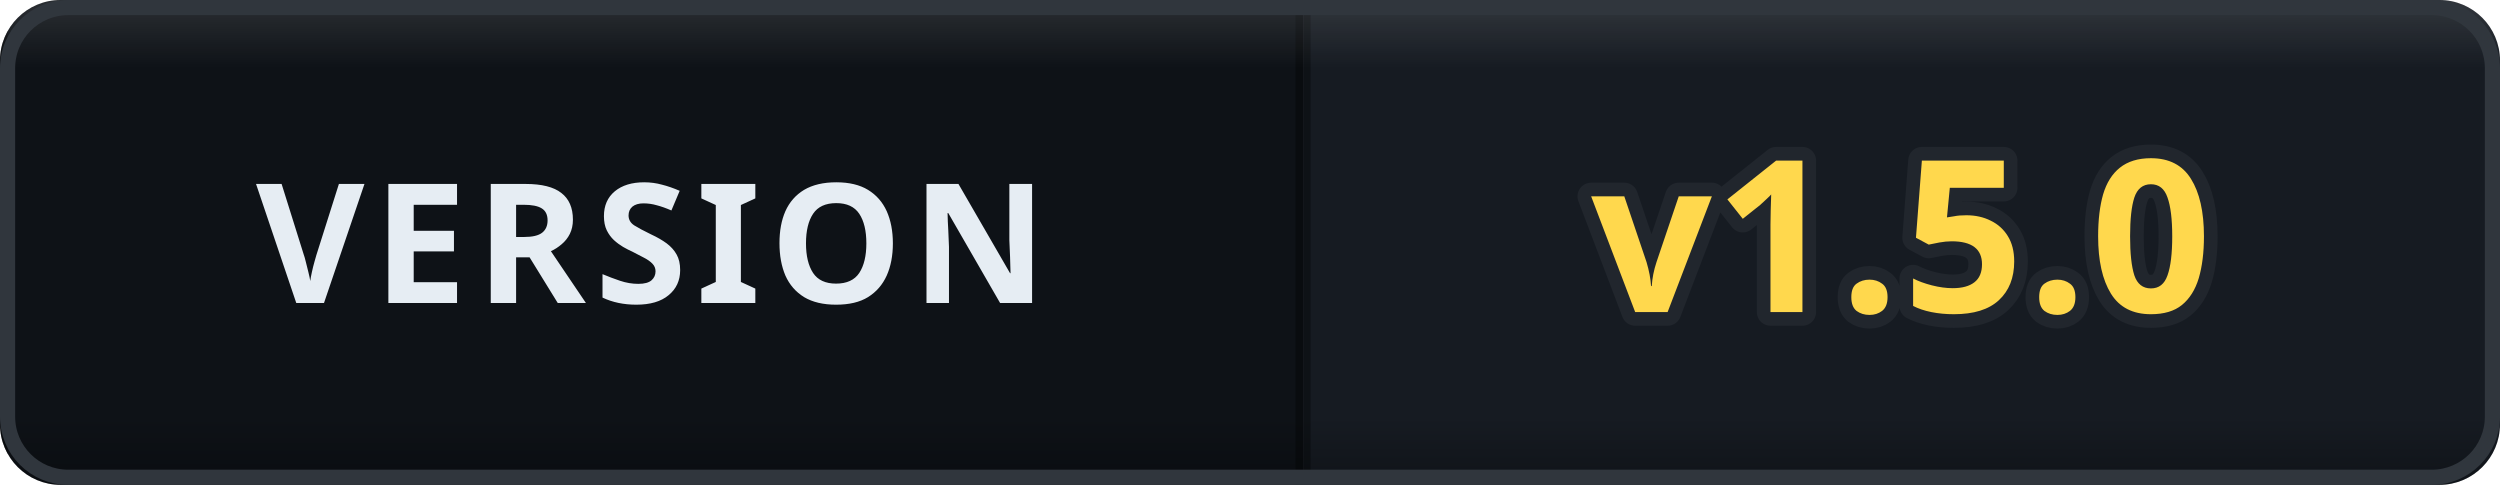
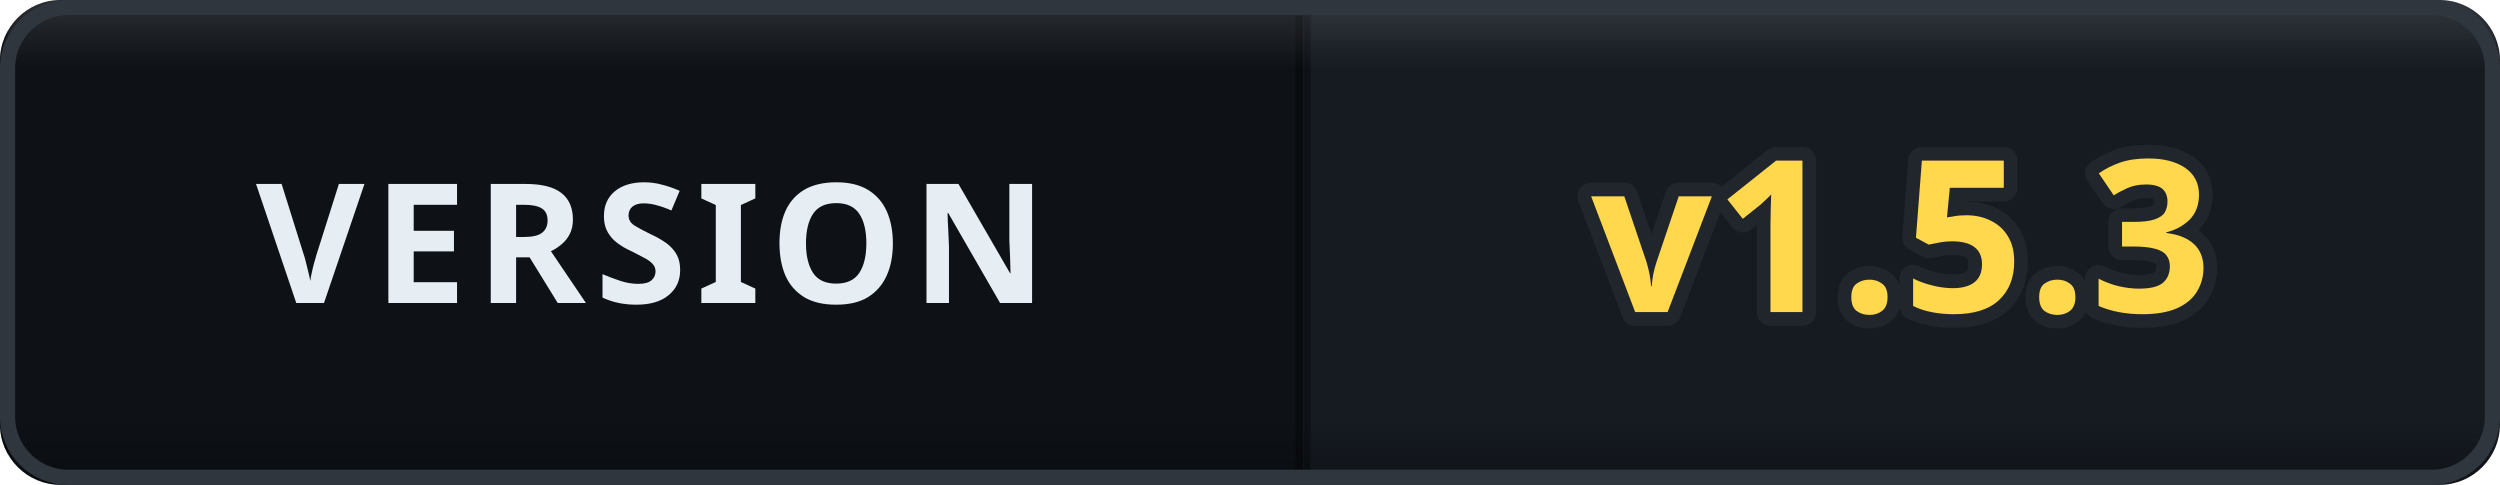
- <svg xmlns="http://www.w3.org/2000/svg" width="165" height="32" viewBox="0 0 165 32" role="img" aria-label="VERSION: v1.5.0">
+ <svg xmlns="http://www.w3.org/2000/svg" width="165" height="32" viewBox="0 0 165 32" role="img" aria-label="VERSION: v1.5.3">
  <defs>
    <clipPath id="clip">
      <rect width="165" height="32" rx="4" />
    </clipPath>
    <linearGradient id="bevel" x1="0" y1="0" x2="0" y2="1">
      <stop offset="0" stop-color="#ffffff" stop-opacity="0.12" />
      <stop offset="0.14" stop-color="#ffffff" stop-opacity="0" />
      <stop offset="0.86" stop-color="#000000" stop-opacity="0" />
      <stop offset="1" stop-color="#000000" stop-opacity="0.28" />
    </linearGradient>
  </defs>
  <g clip-path="url(#clip)">
    <rect width="0" height="32" fill="#161b22" />
    <rect x="0" width="86" height="32" fill="#0e1217" />
    <rect x="86" width="79" height="32" fill="#161b22" />
    <rect x="-0.5" width="1" height="32" fill="#000000" opacity="0.35" />
    <rect x="85.5" width="1" height="32" fill="#000000" opacity="0.35" />
    <text x="43" y="20" font-family="Verdana, 'Segoe UI', sans-serif" font-size="11" font-weight="700" letter-spacing="0.6" fill="#e6edf3" text-anchor="middle">VERSION</text>
-     <text x="125.5" y="20.6" font-family="Verdana, 'Segoe UI', sans-serif" font-size="14" font-weight="700" letter-spacing="0.2" fill="#ffd84d" stroke="#21262d" stroke-width="1.8" stroke-linejoin="round" paint-order="stroke" text-anchor="middle">v1.5.0</text>
+     <text x="125.5" y="20.6" font-family="Verdana, 'Segoe UI', sans-serif" font-size="14" font-weight="700" letter-spacing="0.2" fill="#ffd84d" stroke="#21262d" stroke-width="1.8" stroke-linejoin="round" paint-order="stroke" text-anchor="middle">v1.5.3</text>
    <rect width="165" height="32" rx="4" fill="url(#bevel)" />
  </g>
  <rect x="0.5" y="0.5" width="164" height="31" rx="4" fill="none" stroke="#30363d" />
</svg>
